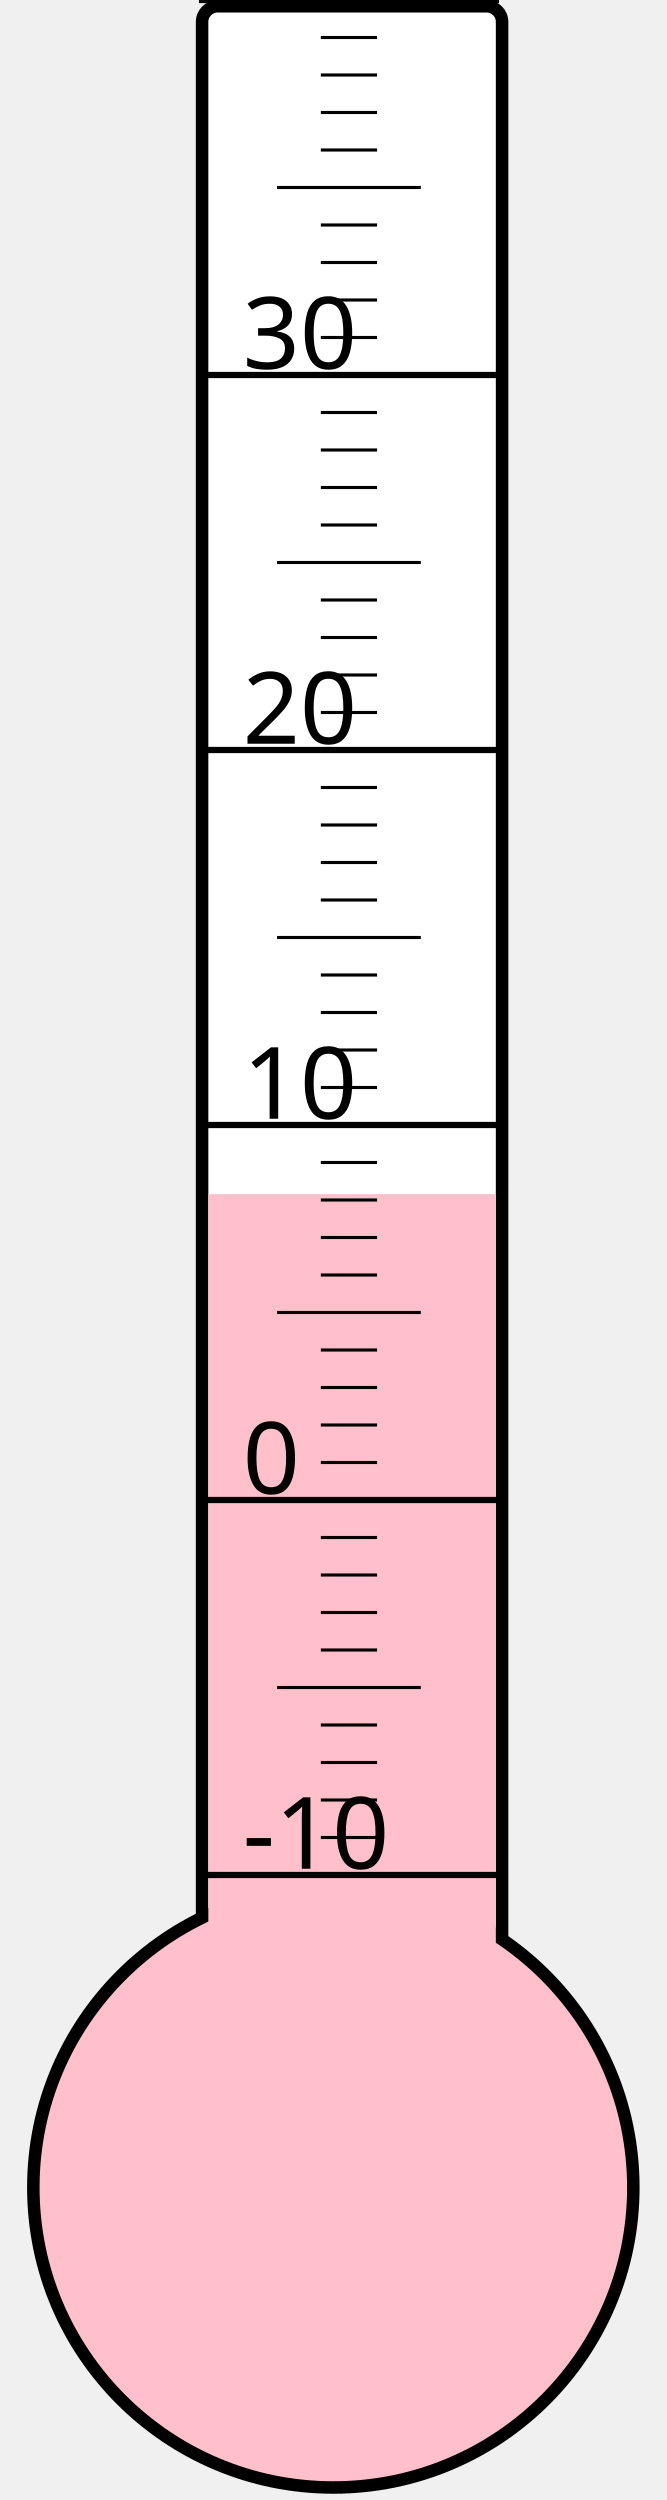
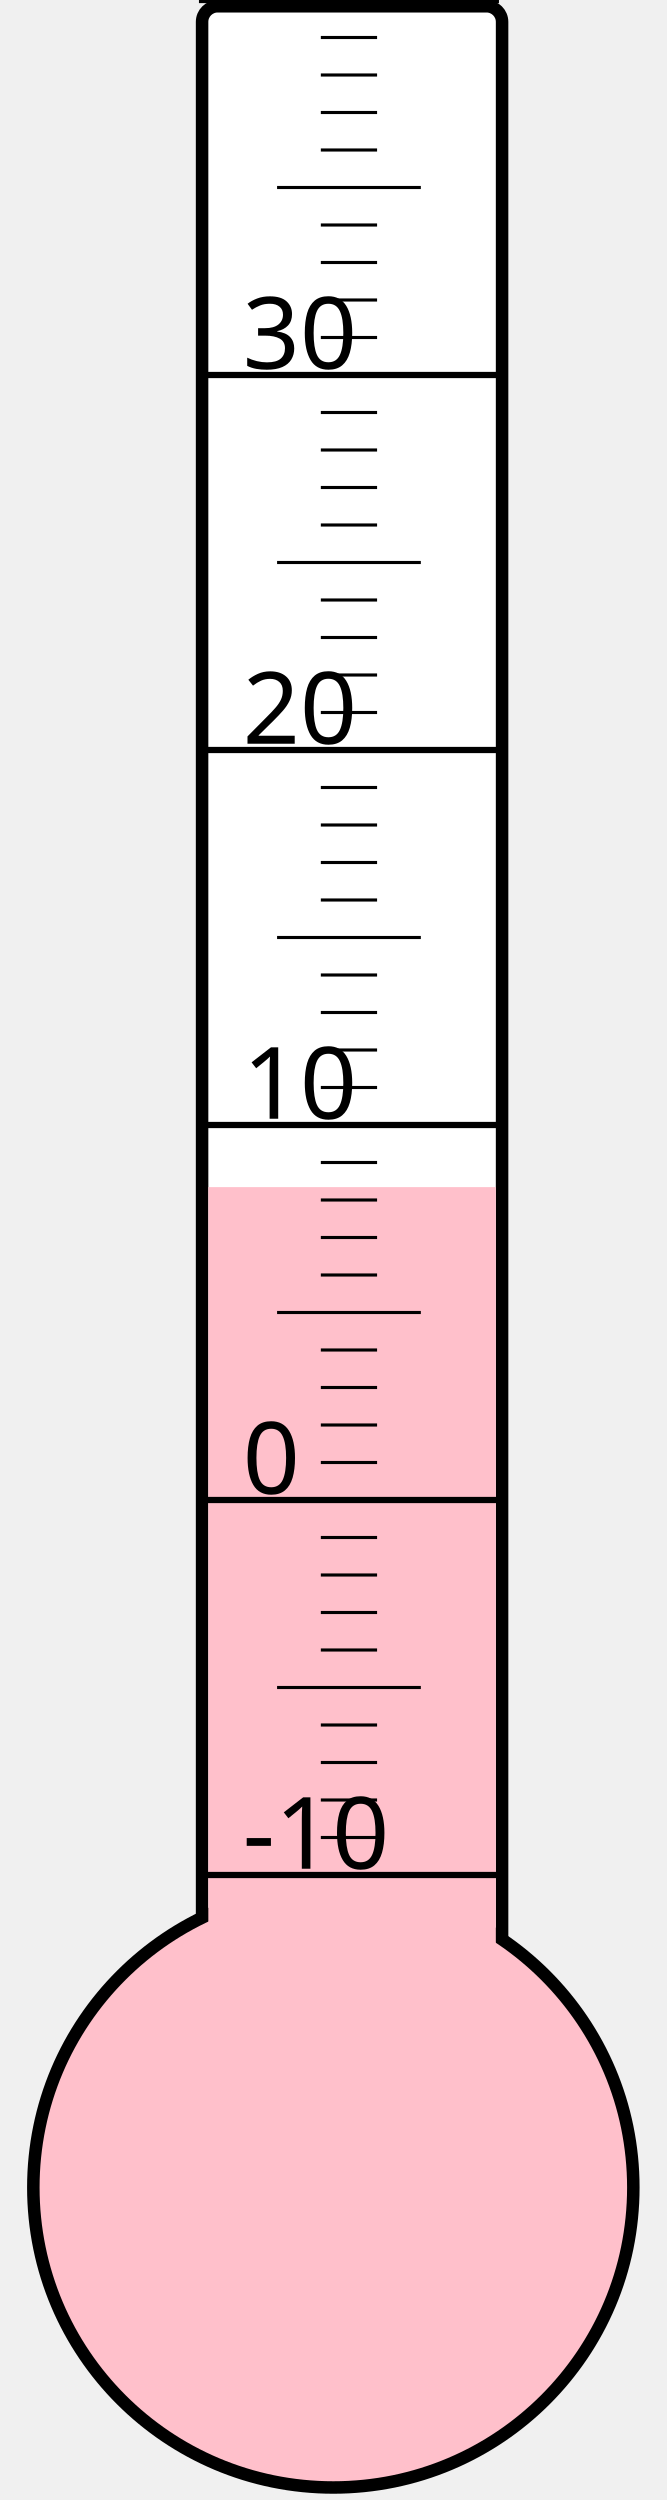
<svg xmlns="http://www.w3.org/2000/svg" width="40px" height="150px" viewBox="0 0 200 800">
  <rect width="200" height="800" x="0" y="0" style="fill: #ffffeb; fill-opacity: 0;" />
  <rect width="96" height="680" x="58" y="2" rx="5" ry="5" style="fill: white; fill-opacity: 1; stroke: black; stroke-width: 4;" />
  <circle cx="100" cy="700" r="96" style="fill: pink; stroke: black; stroke-width: 4;" />
-   <rect width="92" height="317.875" x="60" y="382.125" style="fill: pink; fill-opacity: 1; stroke-width: 0;" />
+   <rect width="92" height="320.125" x="60" y="379.875" style="fill: pink; fill-opacity: 1; stroke-width: 0;" />
  <text x="71" y="598" style="font-family: sans-serif; font-size: 24pt;">-10</text>
  <text x="71" y="478" style="font-family: sans-serif; font-size: 24pt;">0</text>
  <text x="71" y="358" style="font-family: sans-serif; font-size: 24pt;">10</text>
  <text x="71" y="238" style="font-family: sans-serif; font-size: 24pt;">20</text>
  <text x="71" y="118" style="font-family: sans-serif; font-size: 24pt;">30</text>
  <g style="stroke: black;">
    <line x1="57" y1="600" x2="153" y2="600" style="stroke-width: 2;" />
    <line x1="96" y1="588" x2="114" y2="588" style="stroke-width: 1;" />
    <line x1="96" y1="576" x2="114" y2="576" style="stroke-width: 1;" />
    <line x1="96" y1="564" x2="114" y2="564" style="stroke-width: 1;" />
    <line x1="96" y1="552" x2="114" y2="552" style="stroke-width: 1;" />
    <line x1="82" y1="540" x2="128" y2="540" style="stroke-width: 1;" />
    <line x1="96" y1="528" x2="114" y2="528" style="stroke-width: 1;" />
    <line x1="96" y1="516" x2="114" y2="516" style="stroke-width: 1;" />
    <line x1="96" y1="504" x2="114" y2="504" style="stroke-width: 1;" />
    <line x1="96" y1="492" x2="114" y2="492" style="stroke-width: 1;" />
    <line x1="57" y1="480" x2="153" y2="480" style="stroke-width: 2;" />
    <line x1="96" y1="468" x2="114" y2="468" style="stroke-width: 1;" />
    <line x1="96" y1="456" x2="114" y2="456" style="stroke-width: 1;" />
    <line x1="96" y1="444" x2="114" y2="444" style="stroke-width: 1;" />
    <line x1="96" y1="432" x2="114" y2="432" style="stroke-width: 1;" />
    <line x1="82" y1="420" x2="128" y2="420" style="stroke-width: 1;" />
    <line x1="96" y1="408" x2="114" y2="408" style="stroke-width: 1;" />
    <line x1="96" y1="396" x2="114" y2="396" style="stroke-width: 1;" />
    <line x1="96" y1="384" x2="114" y2="384" style="stroke-width: 1;" />
    <line x1="96" y1="372" x2="114" y2="372" style="stroke-width: 1;" />
    <line x1="57" y1="360" x2="153" y2="360" style="stroke-width: 2;" />
    <line x1="96" y1="348" x2="114" y2="348" style="stroke-width: 1;" />
    <line x1="96" y1="336" x2="114" y2="336" style="stroke-width: 1;" />
    <line x1="96" y1="324" x2="114" y2="324" style="stroke-width: 1;" />
    <line x1="96" y1="312" x2="114" y2="312" style="stroke-width: 1;" />
    <line x1="82" y1="300" x2="128" y2="300" style="stroke-width: 1;" />
    <line x1="96" y1="288" x2="114" y2="288" style="stroke-width: 1;" />
    <line x1="96" y1="276" x2="114" y2="276" style="stroke-width: 1;" />
    <line x1="96" y1="264" x2="114" y2="264" style="stroke-width: 1;" />
    <line x1="96" y1="252" x2="114" y2="252" style="stroke-width: 1;" />
    <line x1="57" y1="240" x2="153" y2="240" style="stroke-width: 2;" />
    <line x1="96" y1="228" x2="114" y2="228" style="stroke-width: 1;" />
    <line x1="96" y1="216" x2="114" y2="216" style="stroke-width: 1;" />
    <line x1="96" y1="204" x2="114" y2="204" style="stroke-width: 1;" />
    <line x1="96" y1="192" x2="114" y2="192" style="stroke-width: 1;" />
    <line x1="82" y1="180" x2="128" y2="180" style="stroke-width: 1;" />
    <line x1="96" y1="168" x2="114" y2="168" style="stroke-width: 1;" />
    <line x1="96" y1="156" x2="114" y2="156" style="stroke-width: 1;" />
    <line x1="96" y1="144" x2="114" y2="144" style="stroke-width: 1;" />
    <line x1="96" y1="132" x2="114" y2="132" style="stroke-width: 1;" />
    <line x1="57" y1="120" x2="153" y2="120" style="stroke-width: 2;" />
    <line x1="96" y1="108" x2="114" y2="108" style="stroke-width: 1;" />
    <line x1="96" y1="96" x2="114" y2="96" style="stroke-width: 1;" />
    <line x1="96" y1="84" x2="114" y2="84" style="stroke-width: 1;" />
    <line x1="96" y1="72" x2="114" y2="72" style="stroke-width: 1;" />
    <line x1="82" y1="60" x2="128" y2="60" style="stroke-width: 1;" />
    <line x1="96" y1="48" x2="114" y2="48" style="stroke-width: 1;" />
    <line x1="96" y1="36" x2="114" y2="36" style="stroke-width: 1;" />
    <line x1="96" y1="24" x2="114" y2="24" style="stroke-width: 1;" />
    <line x1="96" y1="12" x2="114" y2="12" style="stroke-width: 1;" />
    <line x1="57" y1="0" x2="153" y2="0" style="stroke-width: 2;" />
  </g>
</svg>
